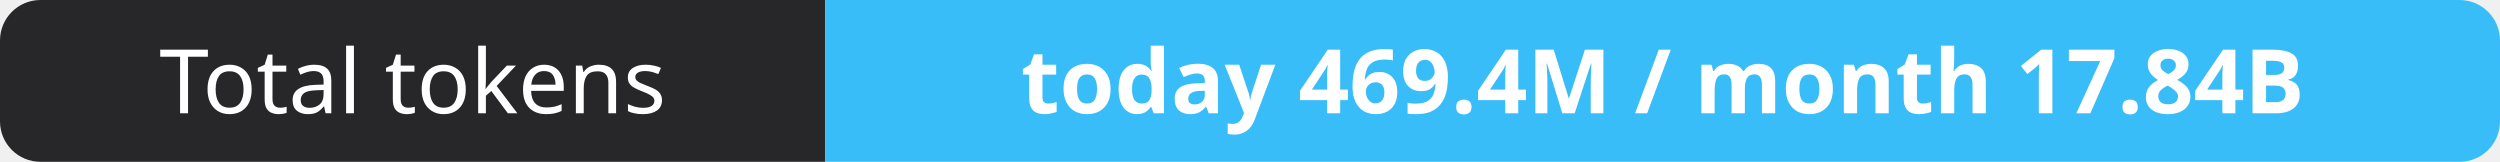
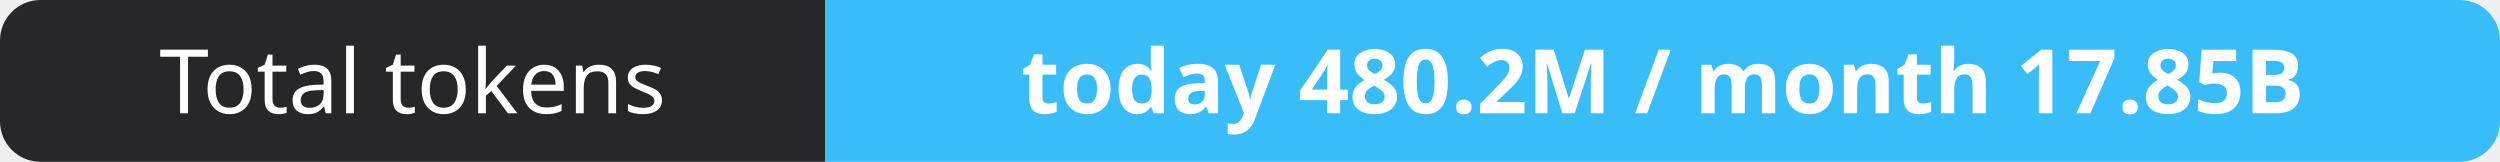
- <svg xmlns="http://www.w3.org/2000/svg" width="309" height="20" role="img" aria-label="Total tokens: today 469.4M / month 17.84B">
+ <svg xmlns="http://www.w3.org/2000/svg" width="309" height="20" role="img" aria-label="Total tokens: today 480.2M / month 17.85B">
  <clipPath id="r">
    <rect width="309" height="20" rx="5" fill="#fff" />
  </clipPath>
  <g clip-path="url(#r)">
    <rect width="102" height="20" fill="#27272a" />
    <rect x="102" width="207" height="20" fill="#38bdf8" />
  </g>
  <g fill="#fff" text-anchor="middle" font-family="Verdana,Geneva,sans-serif" font-size="11">
    <text x="51.0" y="14">Total tokens</text>
-     <text x="205.5" y="14" font-weight="700">today 469.4M / month 17.84B</text>
+     <text x="205.5" y="14" font-weight="700">today 480.2M / month 17.85B</text>
  </g>
</svg>
